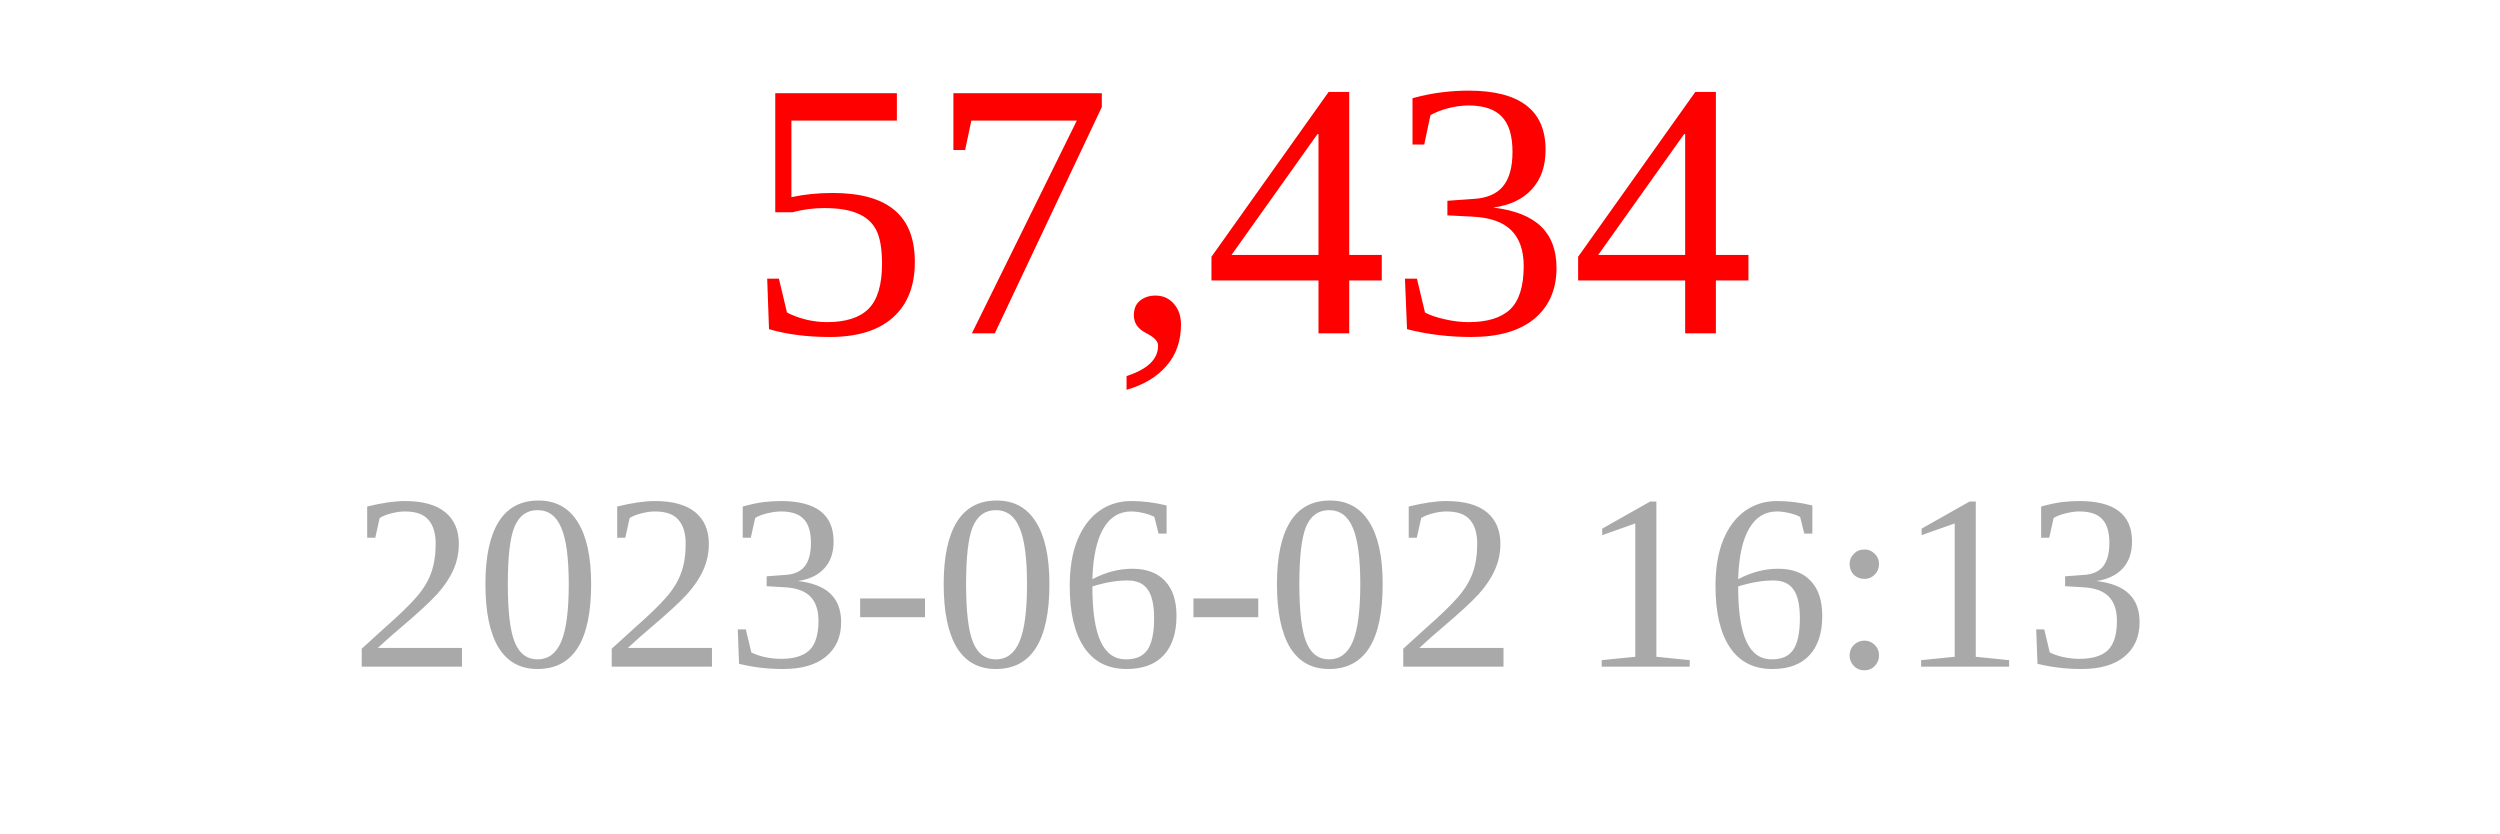
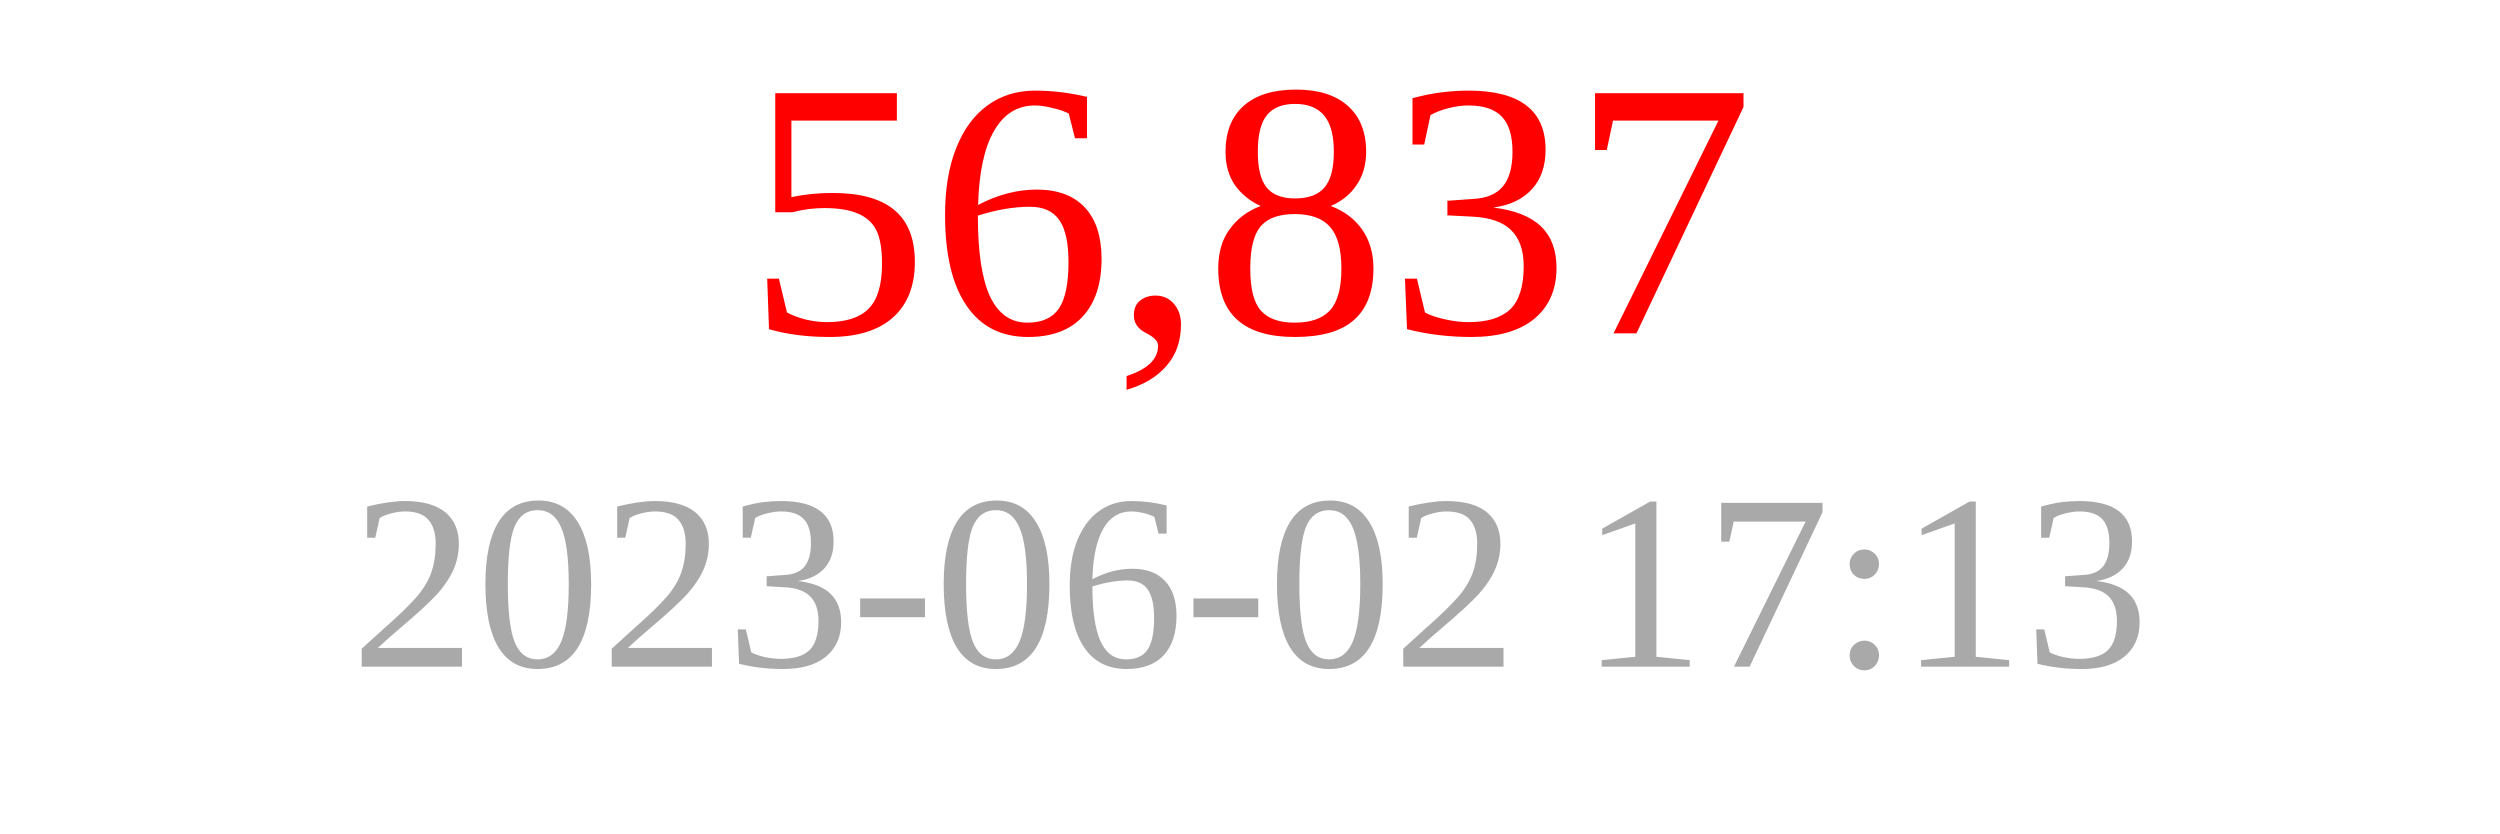
<svg xmlns="http://www.w3.org/2000/svg" width="150" height="50">
-   <text x="75" y="20" font-size="22" fill="red" text-anchor="middle">57,434</text>
-   <text x="75" y="40" font-size="15" fill="darkgray" text-anchor="middle">2023-06-02 16:13</text>
+   <text x="75" y="20" font-size="22" fill="red" text-anchor="middle">56,837</text>
+   <text x="75" y="40" font-size="15" fill="darkgray" text-anchor="middle">2023-06-02 17:13</text>
</svg>
